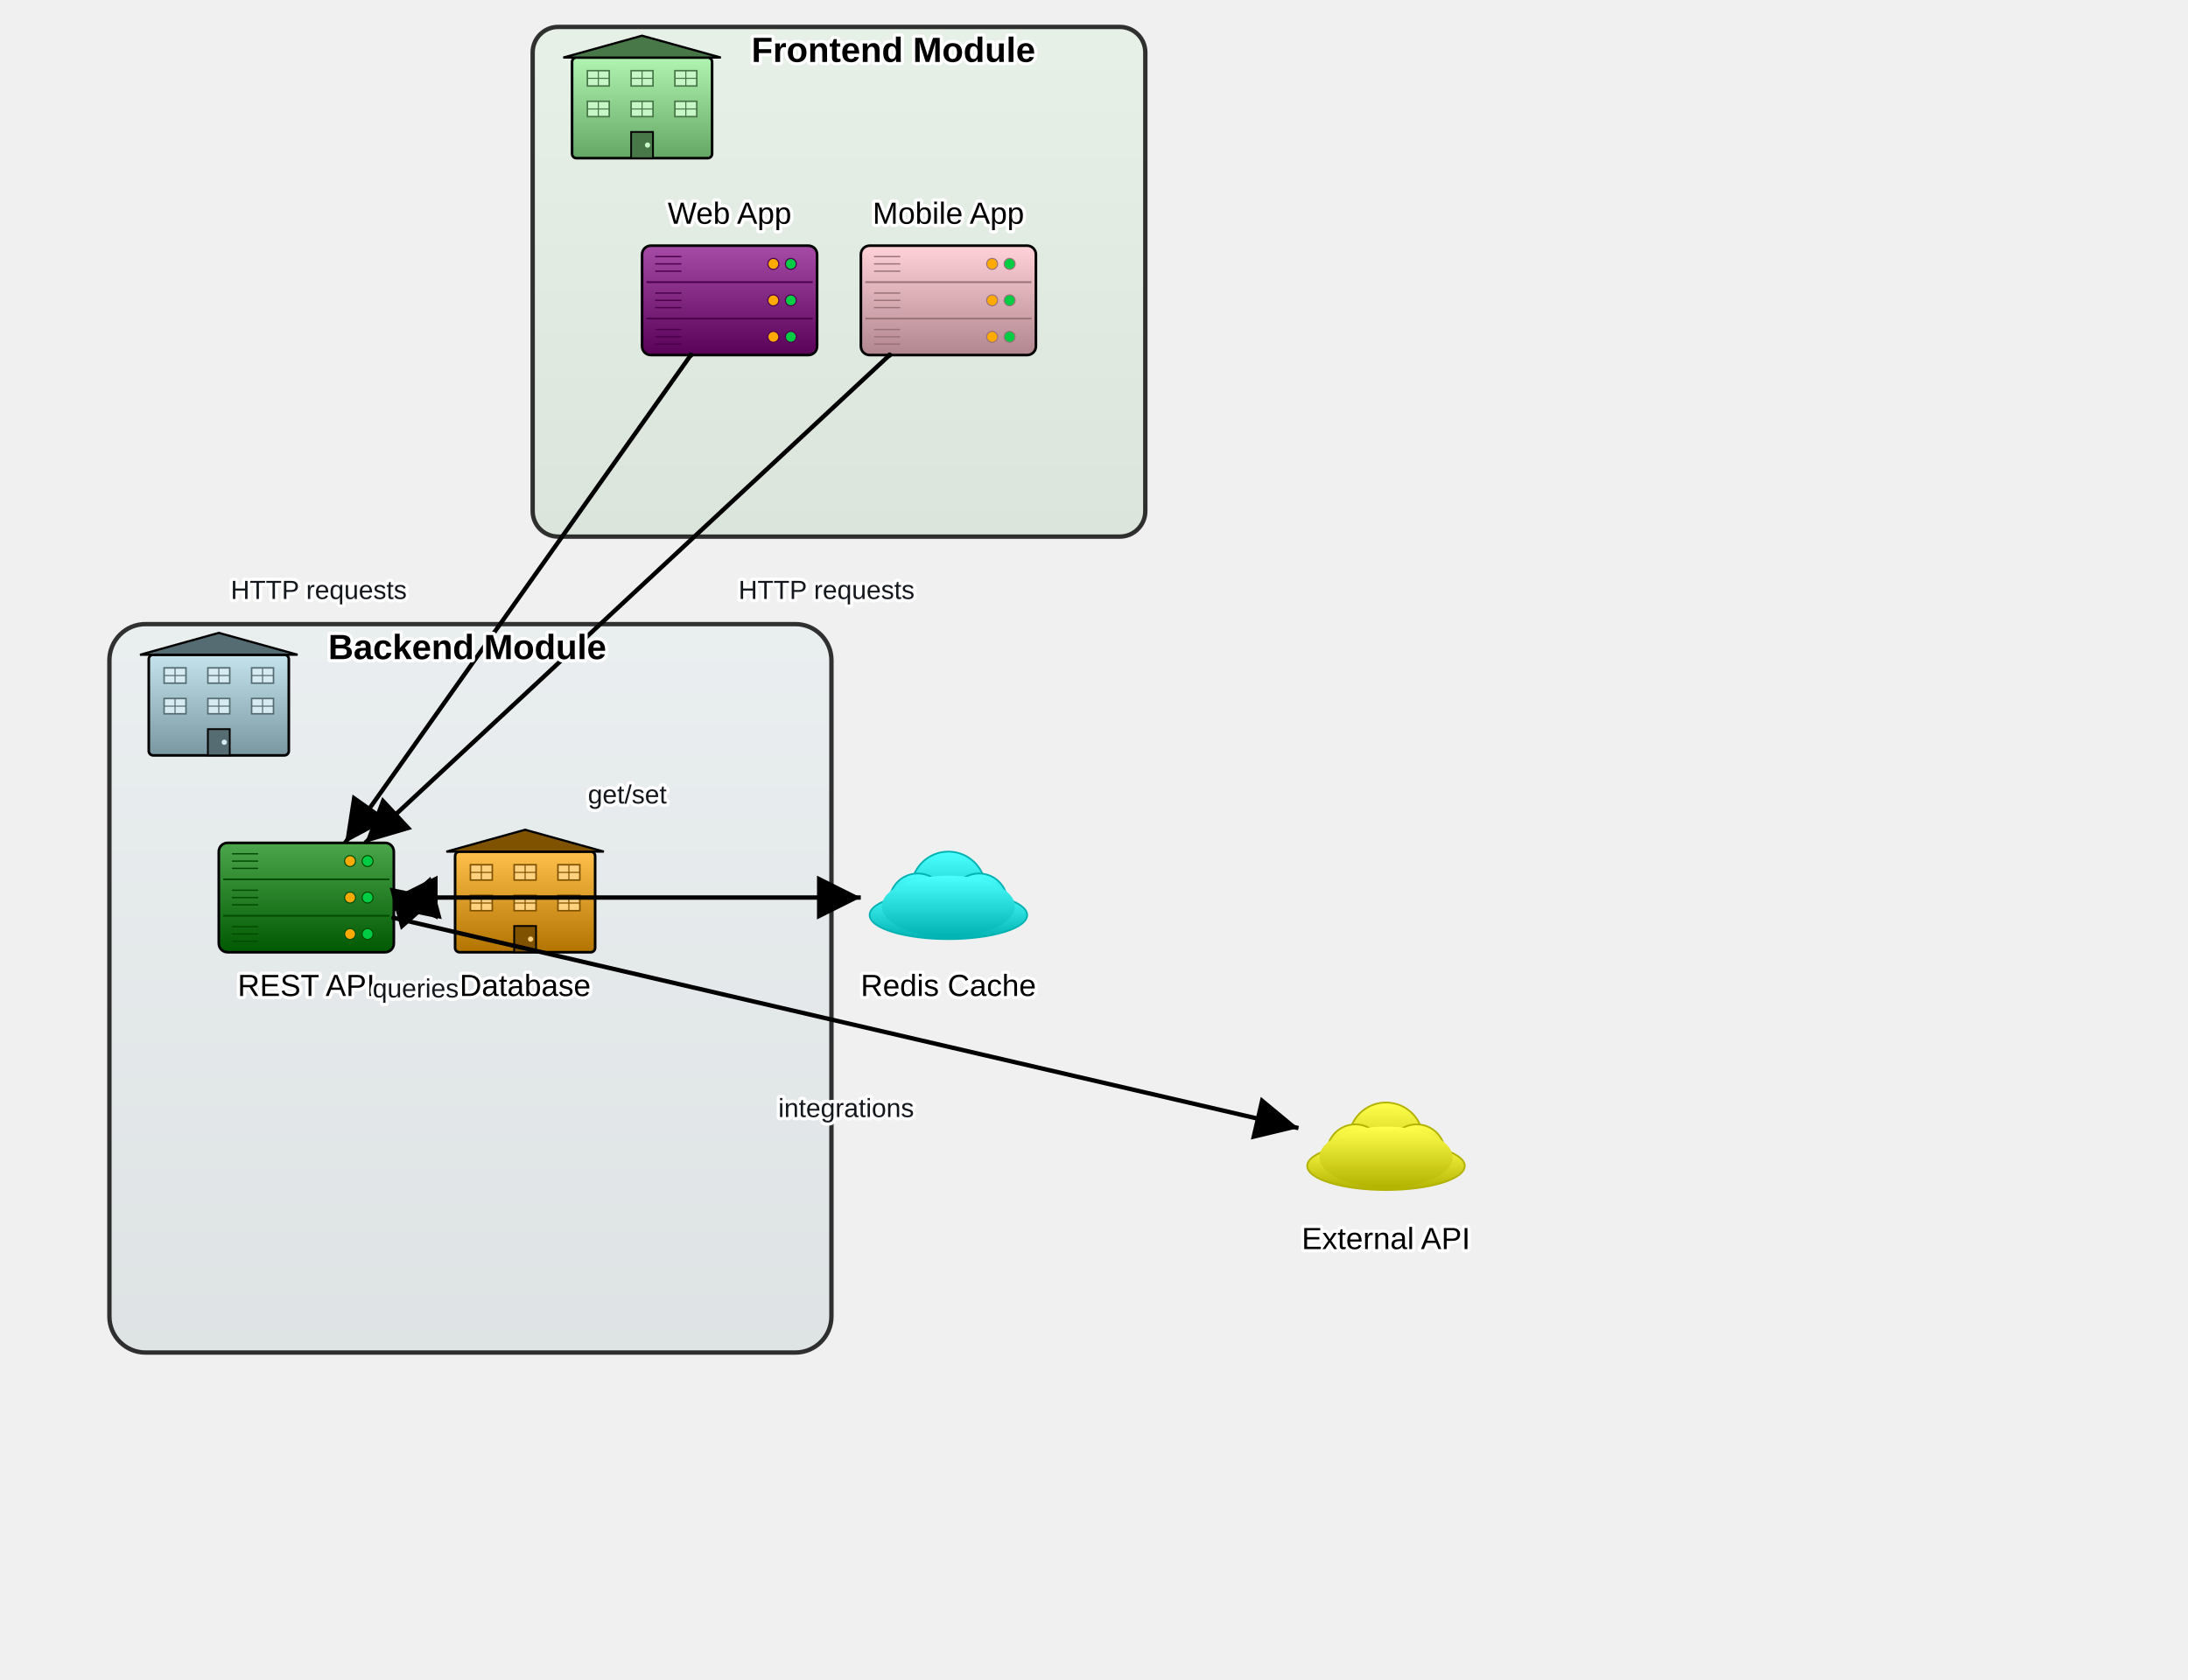
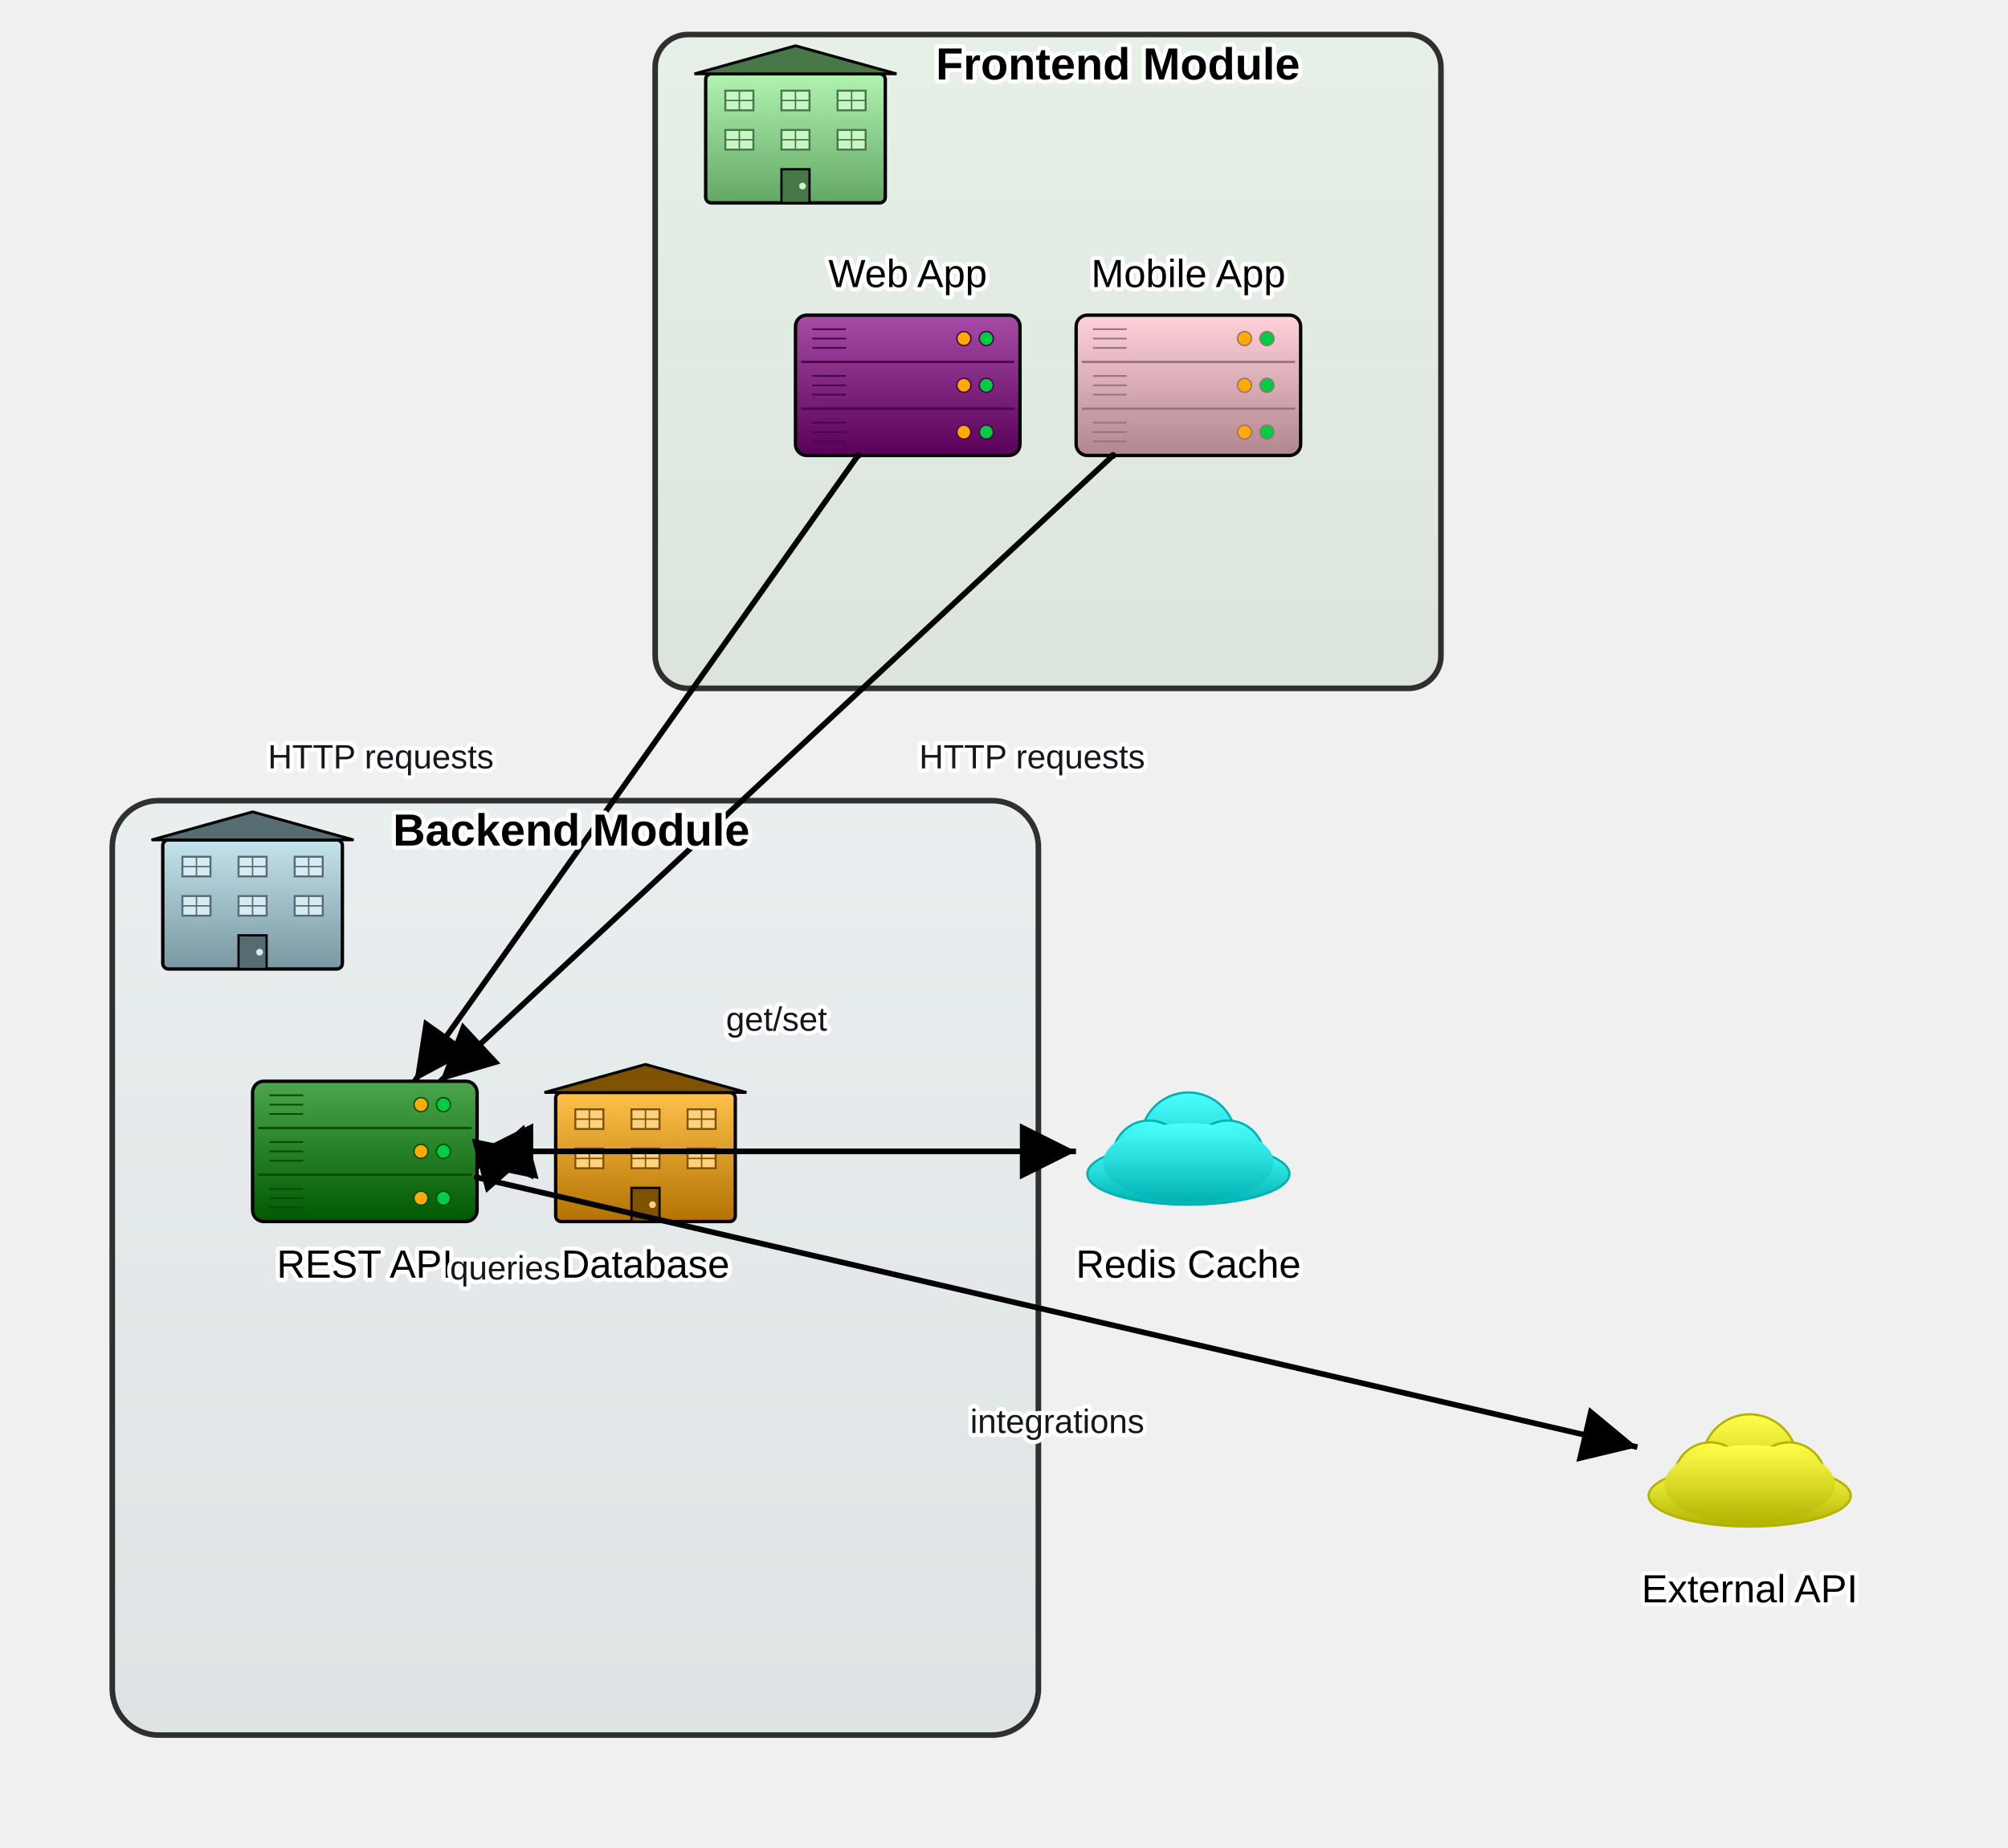
- <svg xmlns="http://www.w3.org/2000/svg" baseProfile="full" height="768" version="1.1" viewBox="0,0,1000,768" width="1000">
+ <svg xmlns="http://www.w3.org/2000/svg" baseProfile="full" height="658.3" version="1.1" viewBox="10,0,715.5,658.3" width="715.5">
  <defs>
    <filter height="140%" id="text-glow" width="140%" x="-20%" y="-20%">
      <feMerge>
        <feMergeNode in="SourceGraphic" />
      </feMerge>
    </filter>
    <marker id="arrow-end" markerHeight="10" markerWidth="10" orient="auto" refX="10" refY="5">
      <path d="M 0 0 L 10 5 L 0 10 z" fill="black" />
    </marker>
    <marker id="arrow-start" markerHeight="10" markerWidth="10" orient="auto" refX="0" refY="5">
      <path d="M 10 0 L 0 5 L 10 10 z" fill="black" />
    </marker>
    <marker id="circle-start" markerHeight="2.4" markerUnits="userSpaceOnUse" markerWidth="2.4" orient="auto" refX="1.2" refY="1.2">
      <circle cx="1.2" cy="1.2" fill="black" r="1.2" />
    </marker>
    <marker id="circle-end" markerHeight="2.4" markerUnits="userSpaceOnUse" markerWidth="2.4" orient="auto" refX="1.2" refY="1.2">
      <circle cx="1.2" cy="1.2" fill="black" r="1.2" />
    </marker>
    <linearGradient id="gradient-backend-module" x1="0%" x2="0%" y1="0%" y2="100%">
      <stop offset="0%" stop-color="#c5e3ed" />
      <stop offset="100%" stop-color="#7997a1" />
    </linearGradient>
    <linearGradient id="gradient-backend-module_icon" x1="0%" x2="0%" y1="0%" y2="100%">
      <stop offset="0%" stop-color="#c5e3ed" />
      <stop offset="100%" stop-color="#7997a1" />
    </linearGradient>
    <linearGradient id="gradient-frontend-module" x1="0%" x2="0%" y1="0%" y2="100%">
      <stop offset="0%" stop-color="#b1f3b1" />
      <stop offset="100%" stop-color="#64a664" />
    </linearGradient>
    <linearGradient id="gradient-frontend-module_icon" x1="0%" x2="0%" y1="0%" y2="100%">
      <stop offset="0%" stop-color="#b1f3b1" />
      <stop offset="100%" stop-color="#64a664" />
    </linearGradient>
    <linearGradient id="gradient-api" x1="0%" x2="0%" y1="0%" y2="100%">
      <stop offset="0%" stop-color="#4ca64c" />
      <stop offset="100%" stop-color="#005900" />
    </linearGradient>
    <linearGradient id="gradient-db" x1="0%" x2="0%" y1="0%" y2="100%">
      <stop offset="0%" stop-color="#ffc04c" />
      <stop offset="100%" stop-color="#b27300" />
    </linearGradient>
    <linearGradient id="gradient-cache" x1="0%" x2="0%" y1="0%" y2="100%">
      <stop offset="0%" stop-color="#4cffff" />
      <stop offset="100%" stop-color="#00b2b2" />
    </linearGradient>
    <linearGradient id="gradient-webapp" x1="0%" x2="0%" y1="0%" y2="100%">
      <stop offset="0%" stop-color="#a64ca6" />
      <stop offset="100%" stop-color="#590059" />
    </linearGradient>
    <linearGradient id="gradient-mobile" x1="0%" x2="0%" y1="0%" y2="100%">
      <stop offset="0%" stop-color="#ffd2da" />
      <stop offset="100%" stop-color="#b2868e" />
    </linearGradient>
    <linearGradient id="gradient-external-service" x1="0%" x2="0%" y1="0%" y2="100%">
      <stop offset="0%" stop-color="#ffff4c" />
      <stop offset="100%" stop-color="#b2b200" />
    </linearGradient>
  </defs>
  <rect fill="url(#gradient-backend-module)" fill-opacity="0.15" height="333.0" rx="16.5" ry="16.5" stroke="black" stroke-opacity="0.8" stroke-width="2" width="330.0" x="50.0" y="285.308" />
  <g id="backend-module_icon">
    <rect fill="url(#gradient-backend-module_icon)" height="46" rx="2" ry="2" stroke="black" stroke-width="1.2" width="64" x="68.0" y="299.308" />
    <polygon fill="#566c73" points="64.0,299.308 100.0,289.308 136.0,299.308" stroke="black" stroke-width="1.0" />
    <rect fill="#d6ebf2" height="7" stroke="#566c73" stroke-width="0.7" width="10" x="75.0" y="305.308" />
    <line stroke="#566c73" stroke-width="0.5" x1="80.0" x2="80.0" y1="305.308" y2="312.308" />
    <line stroke="#566c73" stroke-width="0.5" x1="75.0" x2="85.0" y1="308.808" y2="308.808" />
    <rect fill="#d6ebf2" height="7" stroke="#566c73" stroke-width="0.7" width="10" x="95.0" y="305.308" />
    <line stroke="#566c73" stroke-width="0.5" x1="100.0" x2="100.0" y1="305.308" y2="312.308" />
    <line stroke="#566c73" stroke-width="0.5" x1="95.0" x2="105.0" y1="308.808" y2="308.808" />
    <rect fill="#d6ebf2" height="7" stroke="#566c73" stroke-width="0.7" width="10" x="115.0" y="305.308" />
    <line stroke="#566c73" stroke-width="0.5" x1="120.0" x2="120.0" y1="305.308" y2="312.308" />
    <line stroke="#566c73" stroke-width="0.5" x1="115.0" x2="125.0" y1="308.808" y2="308.808" />
    <rect fill="#d6ebf2" height="7" stroke="#566c73" stroke-width="0.7" width="10" x="75.0" y="319.308" />
    <line stroke="#566c73" stroke-width="0.5" x1="80.0" x2="80.0" y1="319.308" y2="326.308" />
    <line stroke="#566c73" stroke-width="0.5" x1="75.0" x2="85.0" y1="322.808" y2="322.808" />
    <rect fill="#d6ebf2" height="7" stroke="#566c73" stroke-width="0.7" width="10" x="95.0" y="319.308" />
    <line stroke="#566c73" stroke-width="0.5" x1="100.0" x2="100.0" y1="319.308" y2="326.308" />
    <line stroke="#566c73" stroke-width="0.5" x1="95.0" x2="105.0" y1="322.808" y2="322.808" />
    <rect fill="#d6ebf2" height="7" stroke="#566c73" stroke-width="0.7" width="10" x="115.0" y="319.308" />
    <line stroke="#566c73" stroke-width="0.5" x1="120.0" x2="120.0" y1="319.308" y2="326.308" />
    <line stroke="#566c73" stroke-width="0.5" x1="115.0" x2="125.0" y1="322.808" y2="322.808" />
    <rect fill="#566c73" height="12" stroke="black" stroke-width="0.8" width="10" x="95.0" y="333.308" />
    <circle cx="102.5" cy="339.308" fill="#d6ebf2" r="1.2" />
  </g>
  <rect fill="url(#gradient-frontend-module)" fill-opacity="0.15" height="233.0" rx="11.65" ry="11.65" stroke="black" stroke-opacity="0.8" stroke-width="2" width="280.0" x="243.45" y="12.308" />
  <g id="frontend-module_icon">
    <rect fill="url(#gradient-frontend-module_icon)" height="46" rx="2" ry="2" stroke="black" stroke-width="1.2" width="64" x="261.45" y="26.308" />
    <polygon fill="#487748" points="257.45,26.308 293.45,16.308 329.45,26.308" stroke="black" stroke-width="1.0" />
    <rect fill="#c7f6c7" height="7" stroke="#487748" stroke-width="0.7" width="10" x="268.45" y="32.308" />
    <line stroke="#487748" stroke-width="0.5" x1="273.45" x2="273.45" y1="32.308" y2="39.308" />
    <line stroke="#487748" stroke-width="0.5" x1="268.45" x2="278.45" y1="35.808" y2="35.808" />
    <rect fill="#c7f6c7" height="7" stroke="#487748" stroke-width="0.7" width="10" x="288.45" y="32.308" />
    <line stroke="#487748" stroke-width="0.5" x1="293.45" x2="293.45" y1="32.308" y2="39.308" />
    <line stroke="#487748" stroke-width="0.5" x1="288.45" x2="298.45" y1="35.808" y2="35.808" />
    <rect fill="#c7f6c7" height="7" stroke="#487748" stroke-width="0.7" width="10" x="308.45" y="32.308" />
    <line stroke="#487748" stroke-width="0.5" x1="313.45" x2="313.45" y1="32.308" y2="39.308" />
    <line stroke="#487748" stroke-width="0.5" x1="308.45" x2="318.45" y1="35.808" y2="35.808" />
    <rect fill="#c7f6c7" height="7" stroke="#487748" stroke-width="0.7" width="10" x="268.45" y="46.308" />
    <line stroke="#487748" stroke-width="0.5" x1="273.45" x2="273.45" y1="46.308" y2="53.308" />
    <line stroke="#487748" stroke-width="0.5" x1="268.45" x2="278.45" y1="49.808" y2="49.808" />
    <rect fill="#c7f6c7" height="7" stroke="#487748" stroke-width="0.7" width="10" x="288.45" y="46.308" />
    <line stroke="#487748" stroke-width="0.5" x1="293.45" x2="293.45" y1="46.308" y2="53.308" />
    <line stroke="#487748" stroke-width="0.5" x1="288.45" x2="298.45" y1="49.808" y2="49.808" />
    <rect fill="#c7f6c7" height="7" stroke="#487748" stroke-width="0.7" width="10" x="308.45" y="46.308" />
    <line stroke="#487748" stroke-width="0.5" x1="313.45" x2="313.45" y1="46.308" y2="53.308" />
    <line stroke="#487748" stroke-width="0.5" x1="308.45" x2="318.45" y1="49.808" y2="49.808" />
    <rect fill="#487748" height="12" stroke="black" stroke-width="0.8" width="10" x="288.45" y="60.308" />
    <circle cx="295.95" cy="66.308" fill="#c7f6c7" r="1.2" />
  </g>
  <g id="api">
    <rect fill="url(#gradient-api)" height="50" rx="4" ry="4" stroke="black" stroke-width="1.2" width="80" x="100.0" y="385.308" />
    <line stroke="#004c00" stroke-width="0.8" x1="102.0" x2="178.0" y1="401.974" y2="401.974" />
    <line stroke="#004c00" stroke-width="0.8" x1="102.0" x2="178.0" y1="418.641" y2="418.641" />
    <circle cx="168.0" cy="393.641" fill="#00cc44" r="2.5" stroke="#004c00" stroke-width="0.5" />
    <circle cx="160.0" cy="393.641" fill="#ffaa00" r="2.5" stroke="#004c00" stroke-width="0.5" />
    <circle cx="168.0" cy="410.308" fill="#00cc44" r="2.5" stroke="#004c00" stroke-width="0.5" />
    <circle cx="160.0" cy="410.308" fill="#ffaa00" r="2.5" stroke="#004c00" stroke-width="0.5" />
    <circle cx="168.0" cy="426.974" fill="#00cc44" r="2.5" stroke="#004c00" stroke-width="0.5" />
    <circle cx="160.0" cy="426.974" fill="#ffaa00" r="2.5" stroke="#004c00" stroke-width="0.5" />
    <line stroke="#004c00" stroke-width="0.6" x1="106.0" x2="118.0" y1="390.308" y2="390.308" />
    <line stroke="#004c00" stroke-width="0.6" x1="106.0" x2="118.0" y1="393.641" y2="393.641" />
    <line stroke="#004c00" stroke-width="0.6" x1="106.0" x2="118.0" y1="396.974" y2="396.974" />
    <line stroke="#004c00" stroke-width="0.6" x1="106.0" x2="118.0" y1="406.974" y2="406.974" />
    <line stroke="#004c00" stroke-width="0.6" x1="106.0" x2="118.0" y1="410.308" y2="410.308" />
    <line stroke="#004c00" stroke-width="0.6" x1="106.0" x2="118.0" y1="413.641" y2="413.641" />
    <line stroke="#004c00" stroke-width="0.6" x1="106.0" x2="118.0" y1="423.641" y2="423.641" />
    <line stroke="#004c00" stroke-width="0.6" x1="106.0" x2="118.0" y1="426.974" y2="426.974" />
    <line stroke="#004c00" stroke-width="0.6" x1="106.0" x2="118.0" y1="430.308" y2="430.308" />
  </g>
  <g id="db">
    <rect fill="url(#gradient-db)" height="46" rx="2" ry="2" stroke="black" stroke-width="1.2" width="64" x="208.0" y="389.308" />
    <polygon fill="#7f5200" points="204.0,389.308 240.0,379.308 276.0,389.308" stroke="black" stroke-width="1.0" />
    <rect fill="#ffd27f" height="7" stroke="#7f5200" stroke-width="0.7" width="10" x="215.0" y="395.308" />
    <line stroke="#7f5200" stroke-width="0.5" x1="220.0" x2="220.0" y1="395.308" y2="402.308" />
    <line stroke="#7f5200" stroke-width="0.5" x1="215.0" x2="225.0" y1="398.808" y2="398.808" />
    <rect fill="#ffd27f" height="7" stroke="#7f5200" stroke-width="0.7" width="10" x="235.0" y="395.308" />
    <line stroke="#7f5200" stroke-width="0.5" x1="240.0" x2="240.0" y1="395.308" y2="402.308" />
    <line stroke="#7f5200" stroke-width="0.5" x1="235.0" x2="245.0" y1="398.808" y2="398.808" />
    <rect fill="#ffd27f" height="7" stroke="#7f5200" stroke-width="0.7" width="10" x="255.0" y="395.308" />
    <line stroke="#7f5200" stroke-width="0.5" x1="260.0" x2="260.0" y1="395.308" y2="402.308" />
    <line stroke="#7f5200" stroke-width="0.5" x1="255.0" x2="265.0" y1="398.808" y2="398.808" />
    <rect fill="#ffd27f" height="7" stroke="#7f5200" stroke-width="0.7" width="10" x="215.0" y="409.308" />
    <line stroke="#7f5200" stroke-width="0.5" x1="220.0" x2="220.0" y1="409.308" y2="416.308" />
    <line stroke="#7f5200" stroke-width="0.5" x1="215.0" x2="225.0" y1="412.808" y2="412.808" />
    <rect fill="#ffd27f" height="7" stroke="#7f5200" stroke-width="0.7" width="10" x="235.0" y="409.308" />
    <line stroke="#7f5200" stroke-width="0.5" x1="240.0" x2="240.0" y1="409.308" y2="416.308" />
    <line stroke="#7f5200" stroke-width="0.5" x1="235.0" x2="245.0" y1="412.808" y2="412.808" />
    <rect fill="#ffd27f" height="7" stroke="#7f5200" stroke-width="0.7" width="10" x="255.0" y="409.308" />
    <line stroke="#7f5200" stroke-width="0.5" x1="260.0" x2="260.0" y1="409.308" y2="416.308" />
    <line stroke="#7f5200" stroke-width="0.5" x1="255.0" x2="265.0" y1="412.808" y2="412.808" />
    <rect fill="#7f5200" height="12" stroke="black" stroke-width="0.8" width="10" x="235.0" y="423.308" />
    <circle cx="242.5" cy="429.308" fill="#ffd27f" r="1.2" />
  </g>
  <g id="cache">
    <ellipse cx="433.45" cy="418.308" fill="url(#gradient-cache)" rx="36.0" ry="11.0" stroke="#00b2b2" stroke-width="0.8" />
    <circle cx="433.45" cy="406.308" fill="url(#gradient-cache)" r="17.0" stroke="#00b2b2" stroke-width="0.8" />
    <circle cx="419.45" cy="412.308" fill="url(#gradient-cache)" r="13.0" stroke="#00b2b2" stroke-width="0.8" />
    <circle cx="447.45" cy="412.308" fill="url(#gradient-cache)" r="13.0" stroke="#00b2b2" stroke-width="0.8" />
    <ellipse cx="433.45" cy="414.308" fill="url(#gradient-cache)" rx="30.4" ry="14" stroke="none" />
  </g>
  <g id="webapp">
    <rect fill="url(#gradient-webapp)" height="50" rx="4" ry="4" stroke="black" stroke-width="1.2" width="80" x="293.45" y="112.308" />
    <line stroke="#4c004c" stroke-width="0.8" x1="295.45" x2="371.45" y1="128.974" y2="128.974" />
    <line stroke="#4c004c" stroke-width="0.8" x1="295.45" x2="371.45" y1="145.641" y2="145.641" />
    <circle cx="361.45" cy="120.641" fill="#00cc44" r="2.5" stroke="#4c004c" stroke-width="0.5" />
    <circle cx="353.45" cy="120.641" fill="#ffaa00" r="2.5" stroke="#4c004c" stroke-width="0.5" />
    <circle cx="361.45" cy="137.308" fill="#00cc44" r="2.5" stroke="#4c004c" stroke-width="0.5" />
    <circle cx="353.45" cy="137.308" fill="#ffaa00" r="2.5" stroke="#4c004c" stroke-width="0.5" />
    <circle cx="361.45" cy="153.974" fill="#00cc44" r="2.5" stroke="#4c004c" stroke-width="0.5" />
    <circle cx="353.45" cy="153.974" fill="#ffaa00" r="2.5" stroke="#4c004c" stroke-width="0.5" />
    <line stroke="#4c004c" stroke-width="0.6" x1="299.45" x2="311.45" y1="117.308" y2="117.308" />
    <line stroke="#4c004c" stroke-width="0.6" x1="299.45" x2="311.45" y1="120.641" y2="120.641" />
    <line stroke="#4c004c" stroke-width="0.6" x1="299.45" x2="311.45" y1="123.974" y2="123.974" />
    <line stroke="#4c004c" stroke-width="0.6" x1="299.45" x2="311.45" y1="133.974" y2="133.974" />
    <line stroke="#4c004c" stroke-width="0.6" x1="299.45" x2="311.45" y1="137.308" y2="137.308" />
    <line stroke="#4c004c" stroke-width="0.6" x1="299.45" x2="311.45" y1="140.641" y2="140.641" />
    <line stroke="#4c004c" stroke-width="0.6" x1="299.45" x2="311.45" y1="150.641" y2="150.641" />
    <line stroke="#4c004c" stroke-width="0.6" x1="299.45" x2="311.45" y1="153.974" y2="153.974" />
    <line stroke="#4c004c" stroke-width="0.6" x1="299.45" x2="311.45" y1="157.308" y2="157.308" />
  </g>
  <g id="mobile">
    <rect fill="url(#gradient-mobile)" height="50" rx="4" ry="4" stroke="black" stroke-width="1.2" width="80" x="393.45" y="112.308" />
    <line stroke="#997379" stroke-width="0.8" x1="395.45" x2="471.45" y1="128.974" y2="128.974" />
    <line stroke="#997379" stroke-width="0.8" x1="395.45" x2="471.45" y1="145.641" y2="145.641" />
    <circle cx="461.45" cy="120.641" fill="#00cc44" r="2.5" stroke="#997379" stroke-width="0.5" />
    <circle cx="453.45" cy="120.641" fill="#ffaa00" r="2.5" stroke="#997379" stroke-width="0.5" />
    <circle cx="461.45" cy="137.308" fill="#00cc44" r="2.5" stroke="#997379" stroke-width="0.5" />
    <circle cx="453.45" cy="137.308" fill="#ffaa00" r="2.5" stroke="#997379" stroke-width="0.5" />
    <circle cx="461.45" cy="153.974" fill="#00cc44" r="2.5" stroke="#997379" stroke-width="0.5" />
    <circle cx="453.45" cy="153.974" fill="#ffaa00" r="2.5" stroke="#997379" stroke-width="0.5" />
    <line stroke="#997379" stroke-width="0.6" x1="399.45" x2="411.45" y1="117.308" y2="117.308" />
    <line stroke="#997379" stroke-width="0.6" x1="399.45" x2="411.45" y1="120.641" y2="120.641" />
    <line stroke="#997379" stroke-width="0.6" x1="399.45" x2="411.45" y1="123.974" y2="123.974" />
    <line stroke="#997379" stroke-width="0.6" x1="399.45" x2="411.45" y1="133.974" y2="133.974" />
    <line stroke="#997379" stroke-width="0.6" x1="399.45" x2="411.45" y1="137.308" y2="137.308" />
    <line stroke="#997379" stroke-width="0.6" x1="399.45" x2="411.45" y1="140.641" y2="140.641" />
    <line stroke="#997379" stroke-width="0.6" x1="399.45" x2="411.45" y1="150.641" y2="150.641" />
    <line stroke="#997379" stroke-width="0.6" x1="399.45" x2="411.45" y1="153.974" y2="153.974" />
    <line stroke="#997379" stroke-width="0.6" x1="399.45" x2="411.45" y1="157.308" y2="157.308" />
  </g>
  <g id="external-service">
    <ellipse cx="633.45" cy="533.0" fill="url(#gradient-external-service)" rx="36.0" ry="11.0" stroke="#b2b200" stroke-width="0.8" />
    <circle cx="633.45" cy="521.0" fill="url(#gradient-external-service)" r="17.0" stroke="#b2b200" stroke-width="0.8" />
    <circle cx="619.45" cy="527.0" fill="url(#gradient-external-service)" r="13.0" stroke="#b2b200" stroke-width="0.8" />
    <circle cx="647.45" cy="527.0" fill="url(#gradient-external-service)" r="13.0" stroke="#b2b200" stroke-width="0.8" />
    <ellipse cx="633.45" cy="529.0" fill="url(#gradient-external-service)" rx="30.4" ry="14" stroke="none" />
  </g>
  <line marker-end="url(#arrow-end)" marker-start="url(#arrow-start)" stroke="black" stroke-width="2" x1="180.0" x2="200.0" y1="415.6" y2="410.3" />
  <line marker-end="url(#arrow-end)" marker-start="url(#arrow-start)" stroke="black" stroke-width="2" x1="180.0" x2="393.4" y1="410.3" y2="410.3" />
  <polyline fill="none" marker-end="url(#arrow-end)" marker-start="url(#circle-start)" points="315.735,162.308 157.715,385.308" stroke="black" stroke-width="2" />
  <polyline fill="none" marker-end="url(#arrow-end)" marker-start="url(#circle-start)" points="406.577,162.308 166.873,385.308" stroke="black" stroke-width="2" />
  <polyline fill="none" marker-end="url(#arrow-end)" marker-start="url(#circle-start)" points="180.0,419.605 593.45,515.703" stroke="black" stroke-width="2" />
  <text fill="#ffffff" font-family="Arial, sans-serif" font-size="14px" text-anchor="middle" x="140.0" y="455.308" class="ag-text-halo" stroke="#ffffff" stroke-width="3" stroke-linejoin="round" stroke-linecap="round">REST API</text>
  <text fill="black" font-family="Arial, sans-serif" font-size="14px" text-anchor="middle" x="140.0" y="455.308">REST API</text>
  <text fill="#ffffff" font-family="Arial, sans-serif" font-size="14px" text-anchor="middle" x="240.0" y="455.308" class="ag-text-halo" stroke="#ffffff" stroke-width="3" stroke-linejoin="round" stroke-linecap="round">Database</text>
  <text fill="black" font-family="Arial, sans-serif" font-size="14px" text-anchor="middle" x="240.0" y="455.308">Database</text>
  <text fill="#ffffff" font-family="Arial, sans-serif" font-size="14px" text-anchor="middle" x="433.45" y="455.308" class="ag-text-halo" stroke="#ffffff" stroke-width="3" stroke-linejoin="round" stroke-linecap="round">Redis Cache</text>
  <text fill="black" font-family="Arial, sans-serif" font-size="14px" text-anchor="middle" x="433.45" y="455.308">Redis Cache</text>
  <text fill="#ffffff" font-family="Arial, sans-serif" font-size="14px" text-anchor="middle" x="333.45" y="102.308" class="ag-text-halo" stroke="#ffffff" stroke-width="3" stroke-linejoin="round" stroke-linecap="round">Web App</text>
  <text fill="black" font-family="Arial, sans-serif" font-size="14px" text-anchor="middle" x="333.45" y="102.308">Web App</text>
  <text fill="#ffffff" font-family="Arial, sans-serif" font-size="14px" text-anchor="middle" x="433.45" y="102.308" class="ag-text-halo" stroke="#ffffff" stroke-width="3" stroke-linejoin="round" stroke-linecap="round">Mobile App</text>
  <text fill="black" font-family="Arial, sans-serif" font-size="14px" text-anchor="middle" x="433.45" y="102.308">Mobile App</text>
  <text fill="#ffffff" filter="url(#text-glow)" font-family="Arial, sans-serif" font-size="14px" text-anchor="middle" x="633.45" y="571.0" class="ag-text-halo" stroke="#ffffff" stroke-width="3" stroke-linejoin="round" stroke-linecap="round">External API</text>
  <text fill="black" filter="url(#text-glow)" font-family="Arial, sans-serif" font-size="14px" text-anchor="middle" x="633.45" y="571.0">External API</text>
  <text fill="#ffffff" font-family="Arial, sans-serif" font-size="12px" text-anchor="middle" x="190.0" y="455.95" class="ag-text-halo" stroke="#ffffff" stroke-width="3" stroke-linejoin="round" stroke-linecap="round">queries</text>
  <text fill="#14181d" font-family="Arial, sans-serif" font-size="12px" text-anchor="middle" x="190.0" y="455.95">queries</text>
  <text fill="#ffffff" font-family="Arial, sans-serif" font-size="12px" text-anchor="middle" x="286.7" y="367.3" class="ag-text-halo" stroke="#ffffff" stroke-width="3" stroke-linejoin="round" stroke-linecap="round">get/set</text>
  <text fill="#14181d" font-family="Arial, sans-serif" font-size="12px" text-anchor="middle" x="286.7" y="367.3">get/set</text>
  <text fill="#ffffff" font-family="Arial, sans-serif" font-size="12px" text-anchor="end" x="185.925" y="273.808" class="ag-text-halo" stroke="#ffffff" stroke-width="3" stroke-linejoin="round" stroke-linecap="round">HTTP requests</text>
  <text fill="#14181d" font-family="Arial, sans-serif" font-size="12px" text-anchor="end" x="185.925" y="273.808">HTTP requests</text>
  <text fill="#ffffff" font-family="Arial, sans-serif" font-size="12px" text-anchor="start" x="337.525" y="273.808" class="ag-text-halo" stroke="#ffffff" stroke-width="3" stroke-linejoin="round" stroke-linecap="round">HTTP requests</text>
  <text fill="#14181d" font-family="Arial, sans-serif" font-size="12px" text-anchor="start" x="337.525" y="273.808">HTTP requests</text>
  <text fill="#ffffff" font-family="Arial, sans-serif" font-size="12px" text-anchor="middle" x="386.725" y="510.654" class="ag-text-halo" stroke="#ffffff" stroke-width="3" stroke-linejoin="round" stroke-linecap="round">integrations</text>
  <text fill="#14181d" font-family="Arial, sans-serif" font-size="12px" text-anchor="middle" x="386.725" y="510.654">integrations</text>
  <text fill="#ffffff" filter="url(#text-glow)" font-family="Arial, sans-serif" font-size="16px" font-weight="bold" text-anchor="start" x="150.0" y="301.308" class="ag-text-halo" stroke="#ffffff" stroke-width="3" stroke-linejoin="round" stroke-linecap="round">Backend Module</text>
  <text fill="black" filter="url(#text-glow)" font-family="Arial, sans-serif" font-size="16px" font-weight="bold" text-anchor="start" x="150.0" y="301.308">Backend Module</text>
  <text fill="#ffffff" filter="url(#text-glow)" font-family="Arial, sans-serif" font-size="16px" font-weight="bold" text-anchor="start" x="343.45" y="28.308" class="ag-text-halo" stroke="#ffffff" stroke-width="3" stroke-linejoin="round" stroke-linecap="round">Frontend Module</text>
  <text fill="black" filter="url(#text-glow)" font-family="Arial, sans-serif" font-size="16px" font-weight="bold" text-anchor="start" x="343.45" y="28.308">Frontend Module</text>
</svg>
